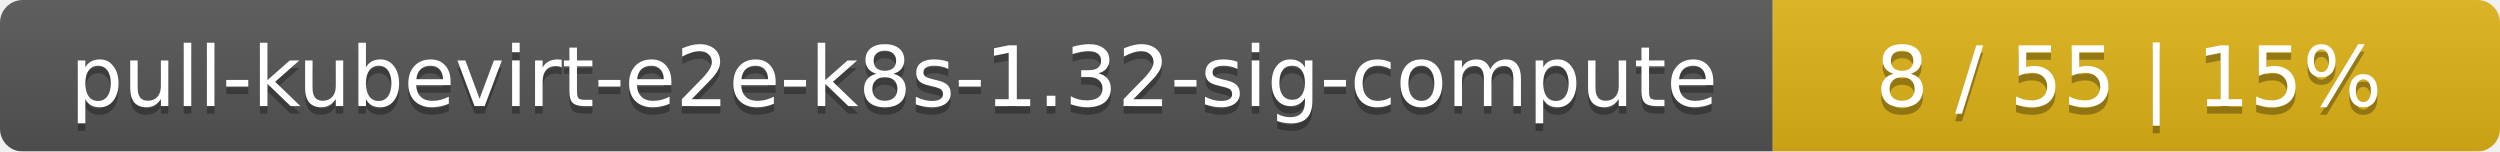
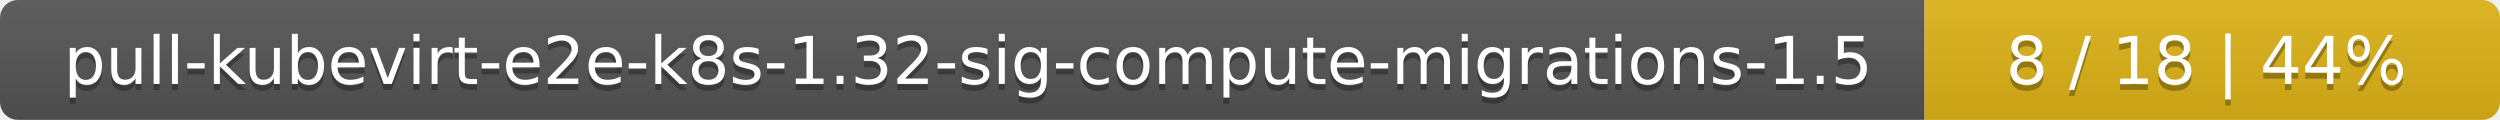
- <svg xmlns="http://www.w3.org/2000/svg" width="330" height="20">
+ <svg xmlns="http://www.w3.org/2000/svg" width="417" height="20">
  <linearGradient id="smooth" x2="0" y2="100%">
    <stop offset="0" stop-color="#bbb" stop-opacity=".1" />
    <stop offset="1" stop-opacity=".1" />
  </linearGradient>
  <mask id="round">
-     <rect width="330" height="20" rx="3" fill="#fff" />
+     <rect width="417" height="20" rx="3" fill="#fff" />
  </mask>
  <g mask="url(#round)">
-     <rect width="234" height="20" fill="#555" />
-     <rect x="234" width="96" height="20" fill="#dfb317" />
-     <rect width="330" height="20" fill="url(#smooth)" />
+     <rect width="321" height="20" fill="#555" />
+     <rect x="321" width="96" height="20" fill="#dfb317" />
+     <rect width="417" height="20" fill="url(#smooth)" />
  </g>
  <g fill="#fff" text-anchor="middle" font-family="DejaVu Sans,Verdana,Geneva,sans-serif" font-size="11">
-     <text x="118" y="15" fill="#010101" fill-opacity=".3">pull-kubevirt-e2e-k8s-1.32-sig-compute</text>
-     <text x="118" y="14">pull-kubevirt-e2e-k8s-1.32-sig-compute</text>
-     <text x="281" y="15" fill="#010101" fill-opacity=".3">8 / 55    |    15%</text>
-     <text x="281" y="14">8 / 55    |    15%</text>
+     <text x="161.5" y="15" fill="#010101" fill-opacity=".3">pull-kubevirt-e2e-k8s-1.32-sig-compute-migrations-1.5</text>
+     <text x="161.5" y="14">pull-kubevirt-e2e-k8s-1.32-sig-compute-migrations-1.5</text>
+     <text x="368" y="15" fill="#010101" fill-opacity=".3">8 / 18    |    44%</text>
+     <text x="368" y="14">8 / 18    |    44%</text>
  </g>
</svg>
